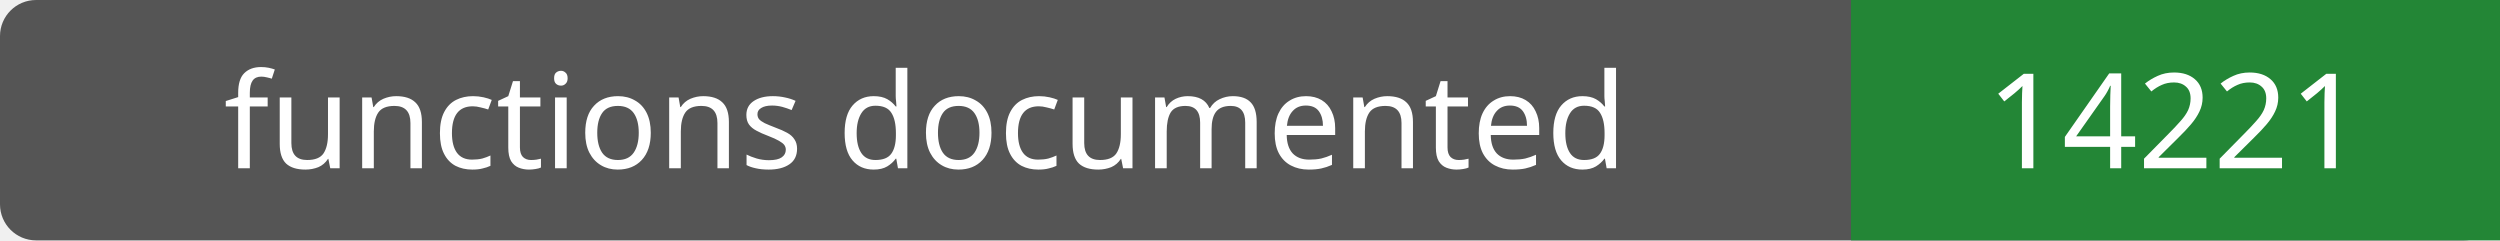
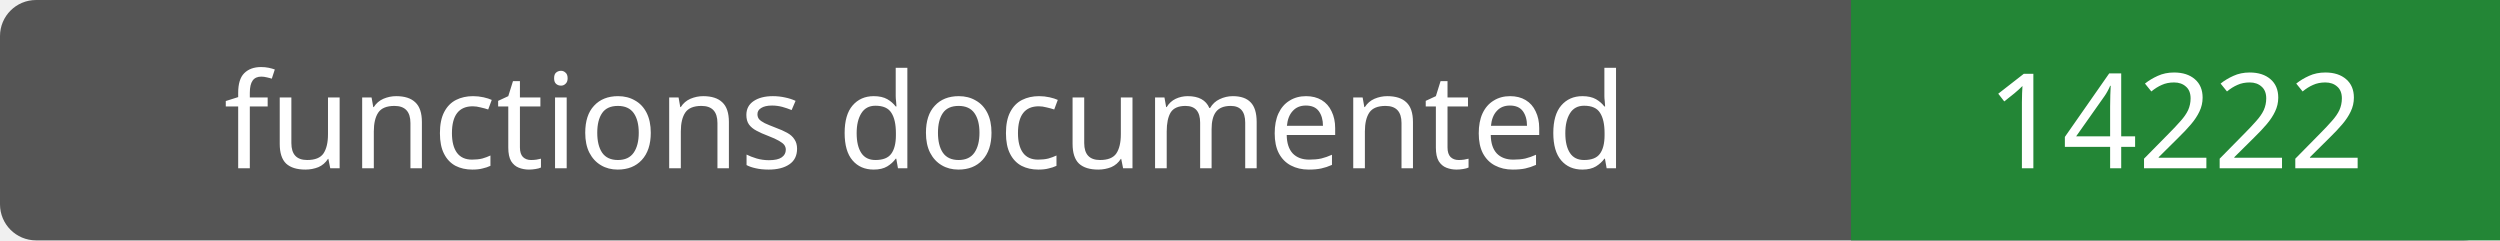
- <svg xmlns="http://www.w3.org/2000/svg" width="208" height="20" role="img" aria-label="functions documented: 14221">
+ <svg xmlns="http://www.w3.org/2000/svg" width="208" height="20" role="img" aria-label="functions documented: 14222">
  <rect width="208" height="20" rx="3" fill="#555" />
  <path fill="#238636" d="M154 0h54v20H154z" />
  <g fill="#fff" text-anchor="middle" font-family="Verdana,sans-serif" font-size="11">
    <text x="77.0" y="14">functions documented</text>
-     <text x="181.0" y="14">14221</text>
+     <text x="181.0" y="14">14222</text>
  </g>
</svg>
